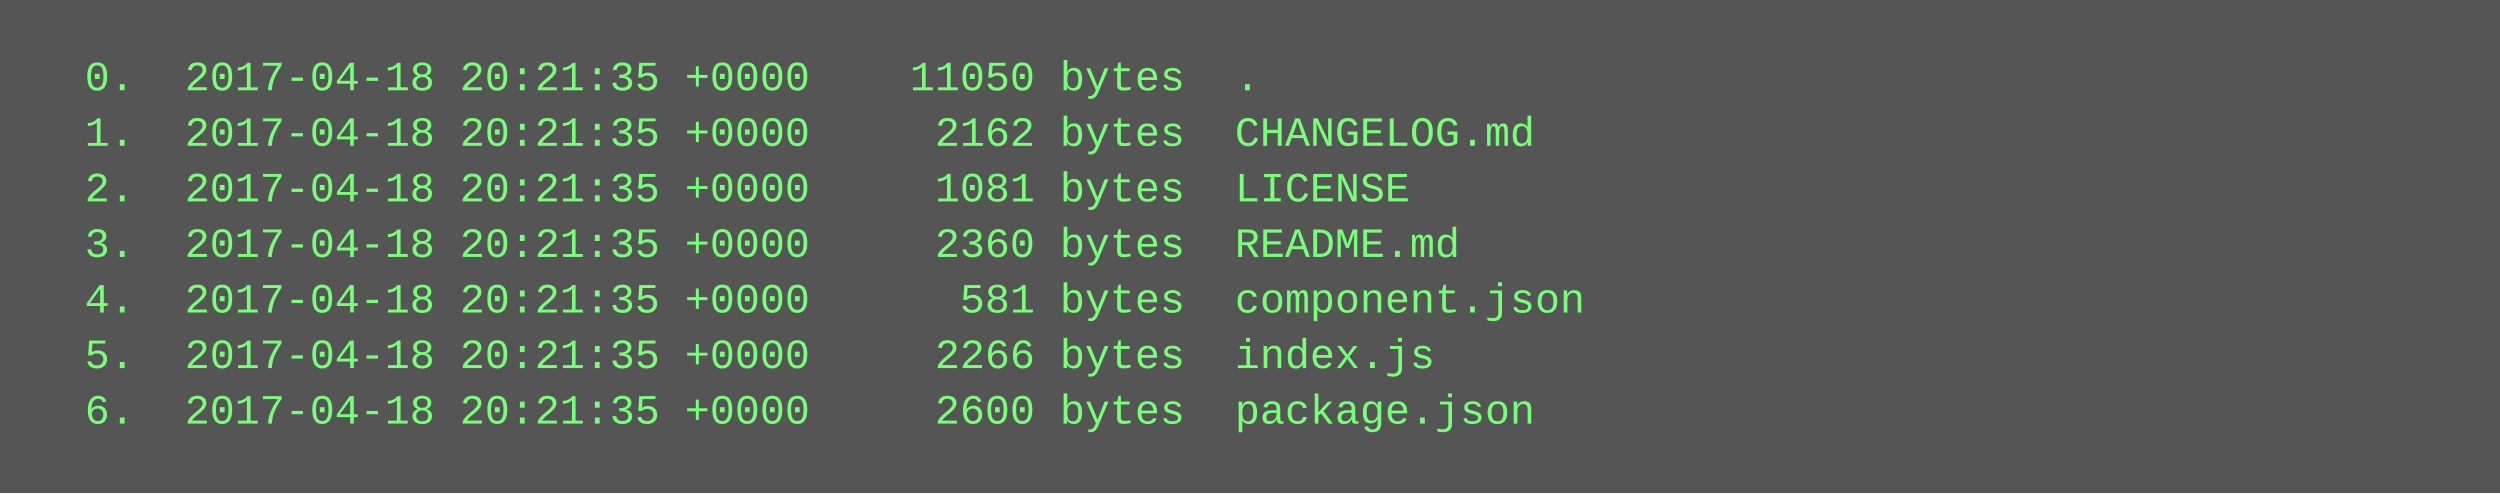
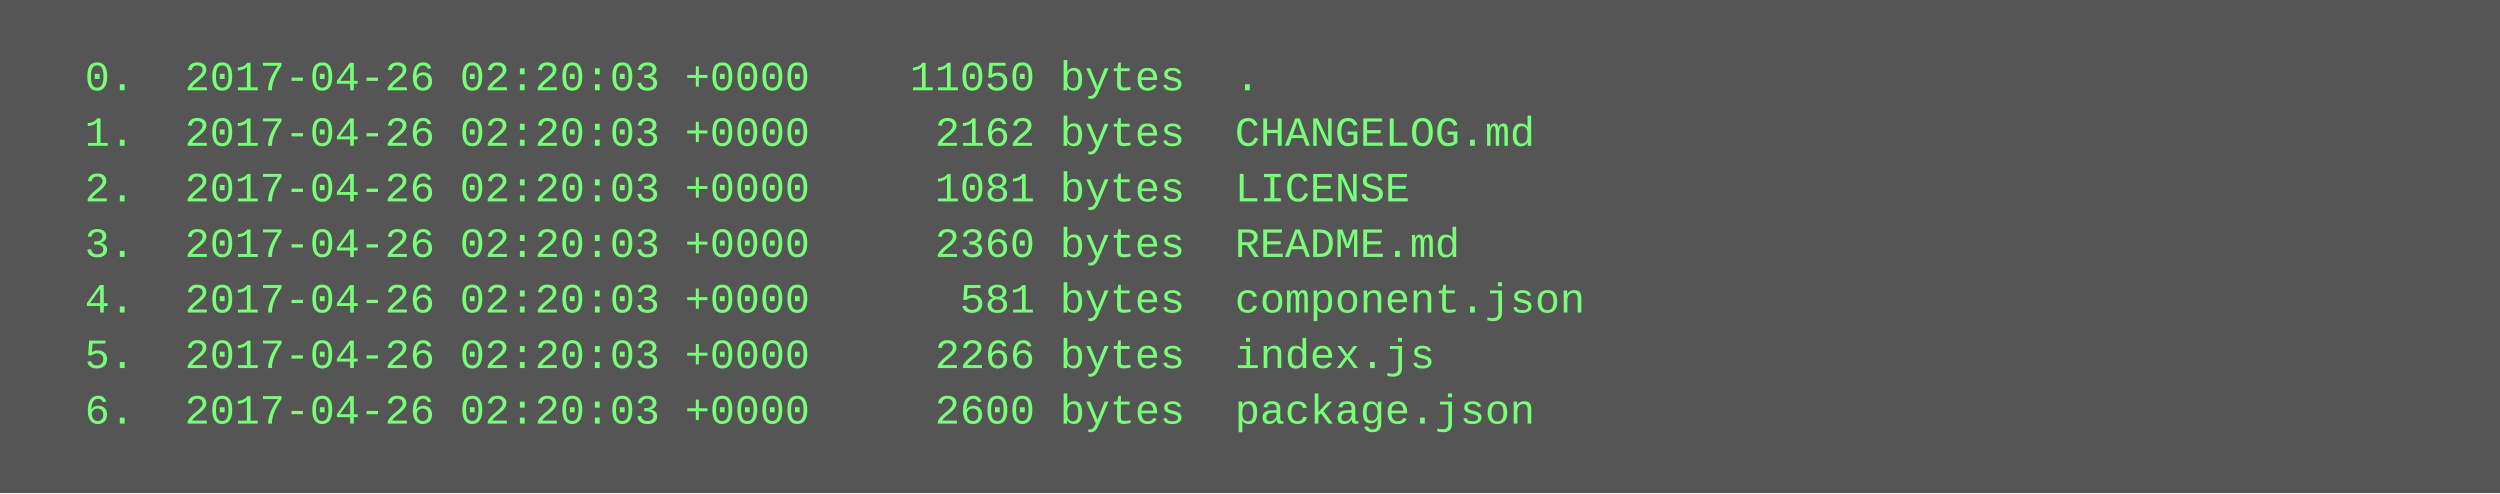
<svg xmlns="http://www.w3.org/2000/svg" height="142" width="720">
  <rect height="142" fill="#555" width="720" />
  <text fill="#7f7" font-family="Courier New" font-size="12" xml:space="preserve">
-     <tspan x="10" y="26">  0.  2017-04-18 20:21:35 +0000    11050 bytes  .</tspan>
-     <tspan x="10" y="42">  1.  2017-04-18 20:21:35 +0000     2162 bytes  CHANGELOG.md</tspan>
-     <tspan x="10" y="58">  2.  2017-04-18 20:21:35 +0000     1081 bytes  LICENSE</tspan>
-     <tspan x="10" y="74">  3.  2017-04-18 20:21:35 +0000     2360 bytes  README.md</tspan>
-     <tspan x="10" y="90">  4.  2017-04-18 20:21:35 +0000      581 bytes  component.json</tspan>
-     <tspan x="10" y="106">  5.  2017-04-18 20:21:35 +0000     2266 bytes  index.js</tspan>
-     <tspan x="10" y="122">  6.  2017-04-18 20:21:35 +0000     2600 bytes  package.json</tspan>
+     <tspan x="10" y="26">  0.  2017-04-26 02:20:03 +0000    11050 bytes  .</tspan>
+     <tspan x="10" y="42">  1.  2017-04-26 02:20:03 +0000     2162 bytes  CHANGELOG.md</tspan>
+     <tspan x="10" y="58">  2.  2017-04-26 02:20:03 +0000     1081 bytes  LICENSE</tspan>
+     <tspan x="10" y="74">  3.  2017-04-26 02:20:03 +0000     2360 bytes  README.md</tspan>
+     <tspan x="10" y="90">  4.  2017-04-26 02:20:03 +0000      581 bytes  component.json</tspan>
+     <tspan x="10" y="106">  5.  2017-04-26 02:20:03 +0000     2266 bytes  index.js</tspan>
+     <tspan x="10" y="122">  6.  2017-04-26 02:20:03 +0000     2600 bytes  package.json</tspan>
  </text>
</svg>
